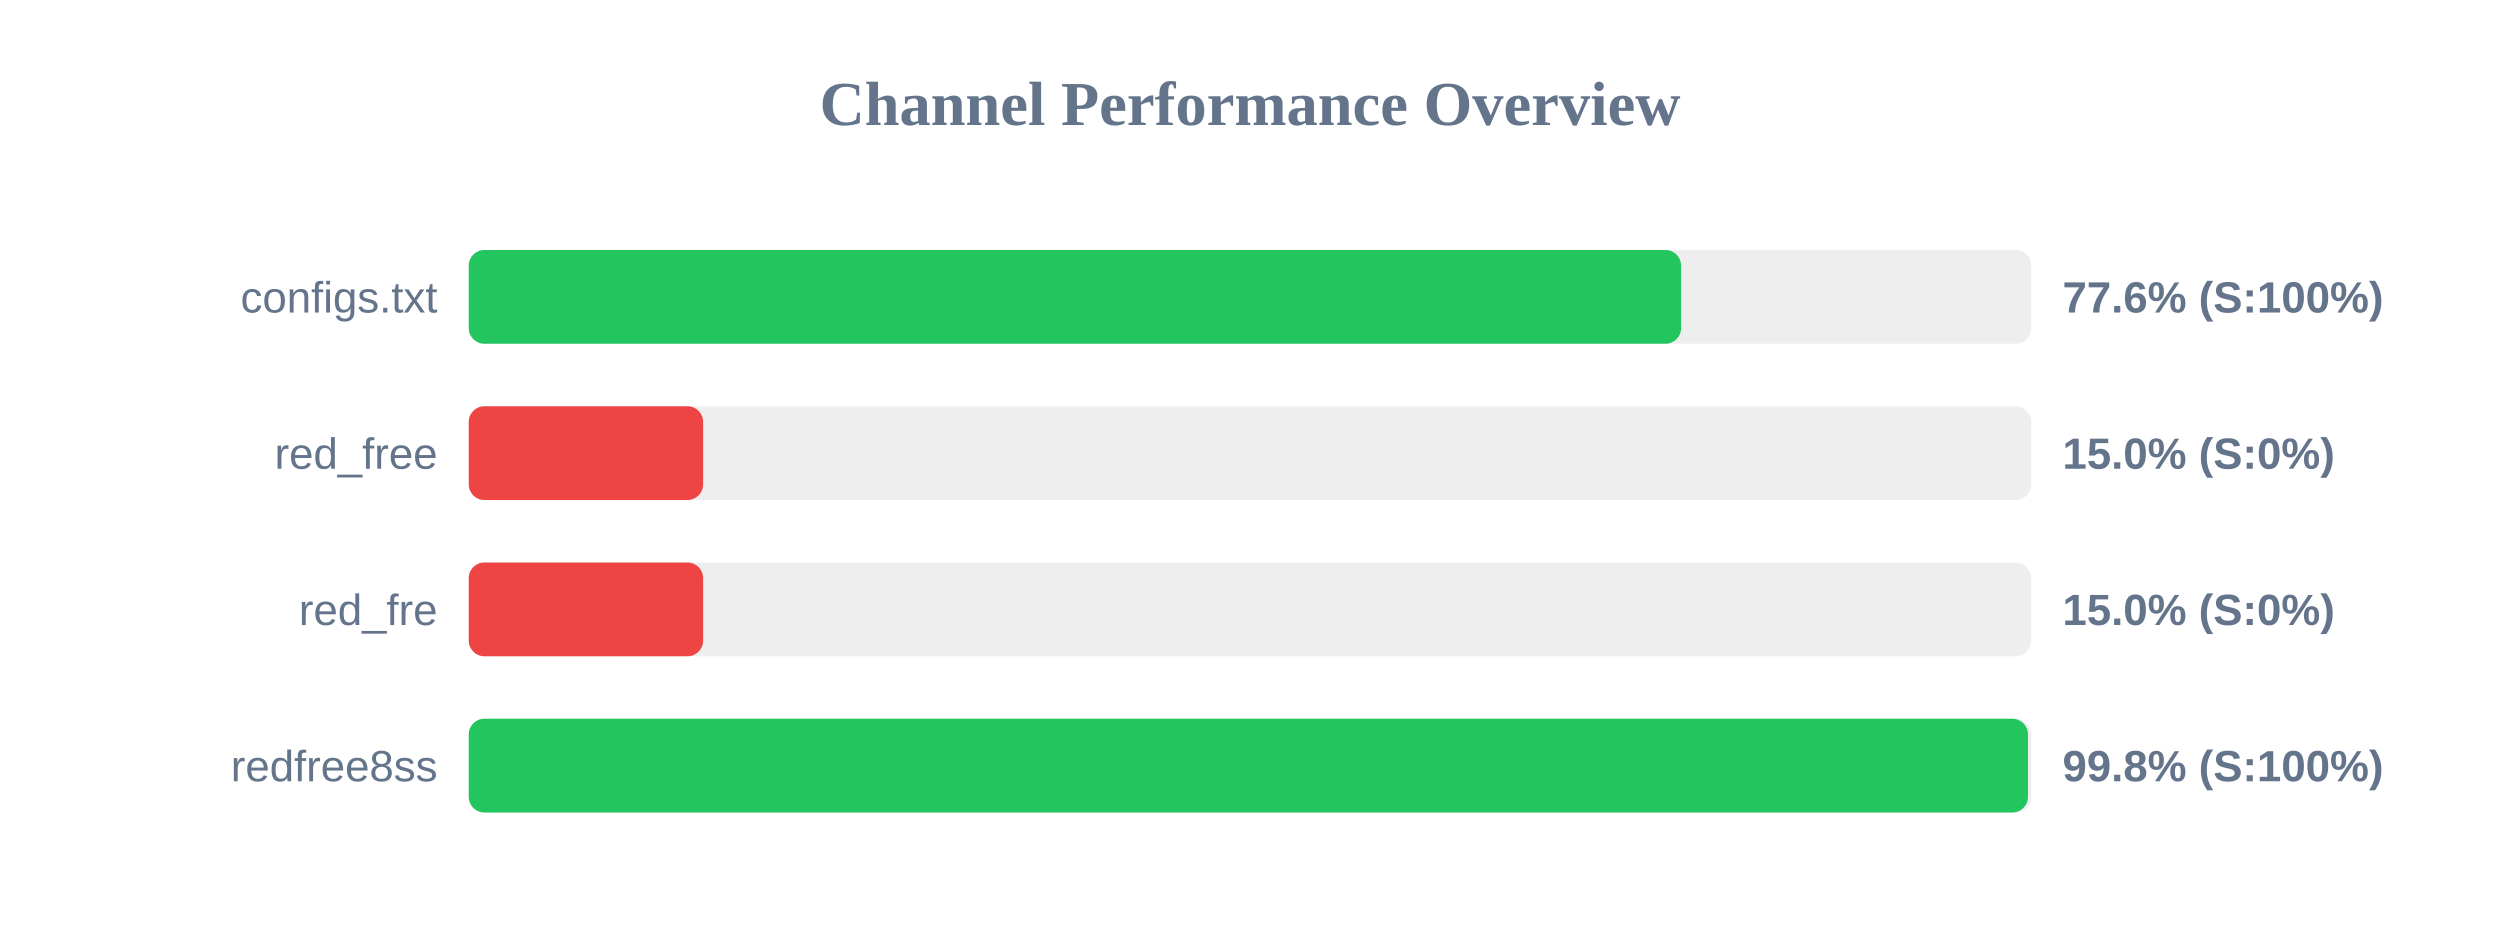
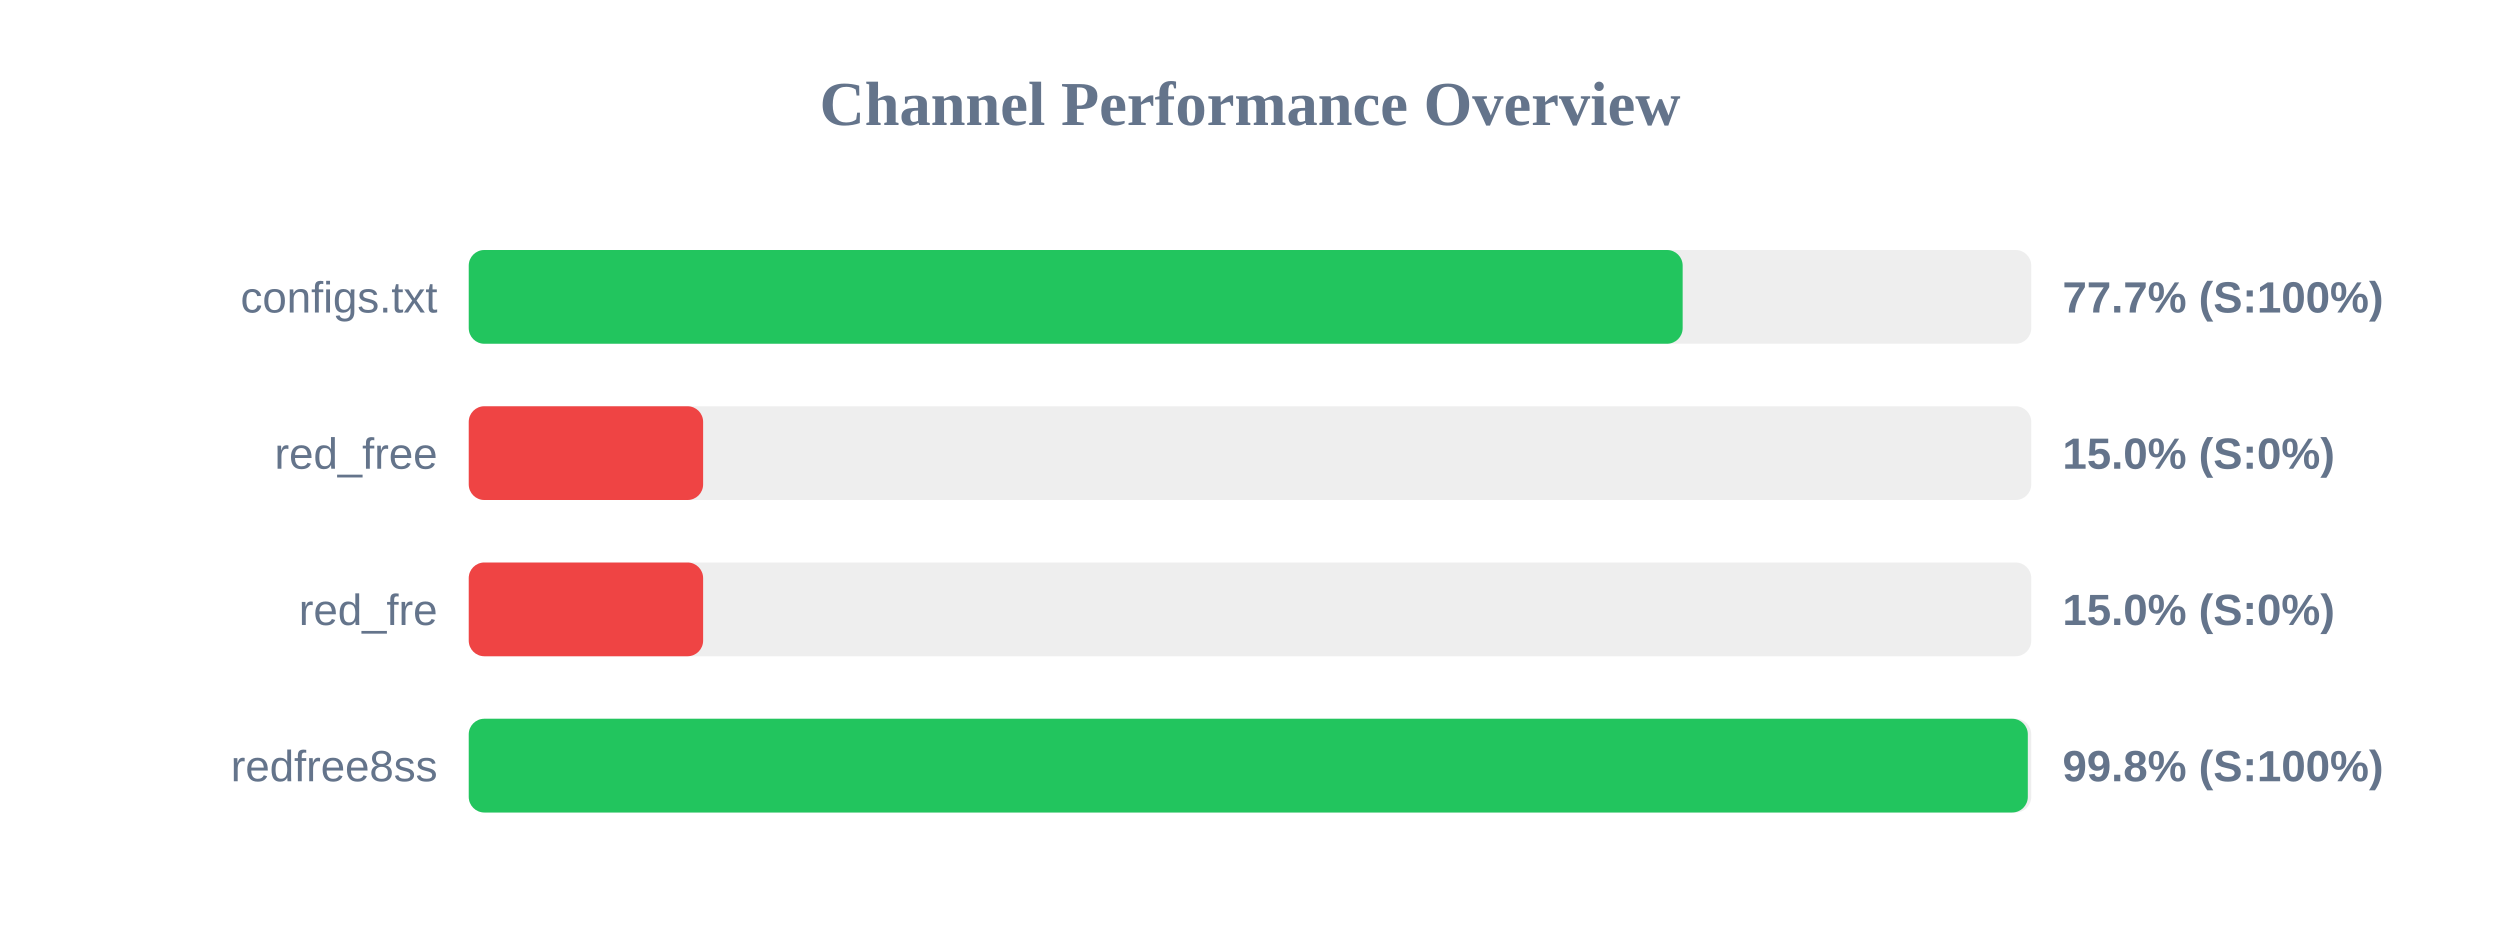
<svg xmlns="http://www.w3.org/2000/svg" width="800" height="300" version="1.1">
  <style>
        .row { font: 14px Arial; fill: #64748b; }
        .score { font: bold 14px Arial; fill: #64748b; }
    </style>
  <text x="400" y="40" text-anchor="middle" font-size="20px" font-weight="bold" fill="#64748b">Channel Performance Overview</text>
  <rect x="150" y="80" width="500" height="30" fill="#eee" rx="5" />
-   <rect x="150" y="80" width="387.95" height="30" fill="#22c55e" rx="5" />
+   <rect x="150" y="80" width="388.45" height="30" fill="#22c55e" rx="5" />
  <text x="140" y="100" text-anchor="end" class="row">configs.txt</text>
-   <text x="660" y="100" text-anchor="start" class="score">77.6% (S:100%)</text>
+   <text x="660" y="100" text-anchor="start" class="score">77.7% (S:100%)</text>
  <rect x="150" y="130" width="500" height="30" fill="#eee" rx="5" />
  <rect x="150" y="130" width="75.0" height="30" fill="#ef4444" rx="5" />
  <text x="140" y="150" text-anchor="end" class="row">red_free</text>
  <text x="660" y="150" text-anchor="start" class="score">15.0% (S:0%)</text>
  <rect x="150" y="180" width="500" height="30" fill="#eee" rx="5" />
  <rect x="150" y="180" width="75.0" height="30" fill="#ef4444" rx="5" />
  <text x="140" y="200" text-anchor="end" class="row">red_fre</text>
  <text x="660" y="200" text-anchor="start" class="score">15.0% (S:0%)</text>
  <rect x="150" y="230" width="500" height="30" fill="#eee" rx="5" />
-   <rect x="150" y="230" width="498.95" height="30" fill="#22c55e" rx="5" />
+   <rect x="150" y="230" width="498.9" height="30" fill="#22c55e" rx="5" />
  <text x="140" y="250" text-anchor="end" class="row">redfree8ss</text>
  <text x="660" y="250" text-anchor="start" class="score">99.8% (S:100%)</text>
</svg>
